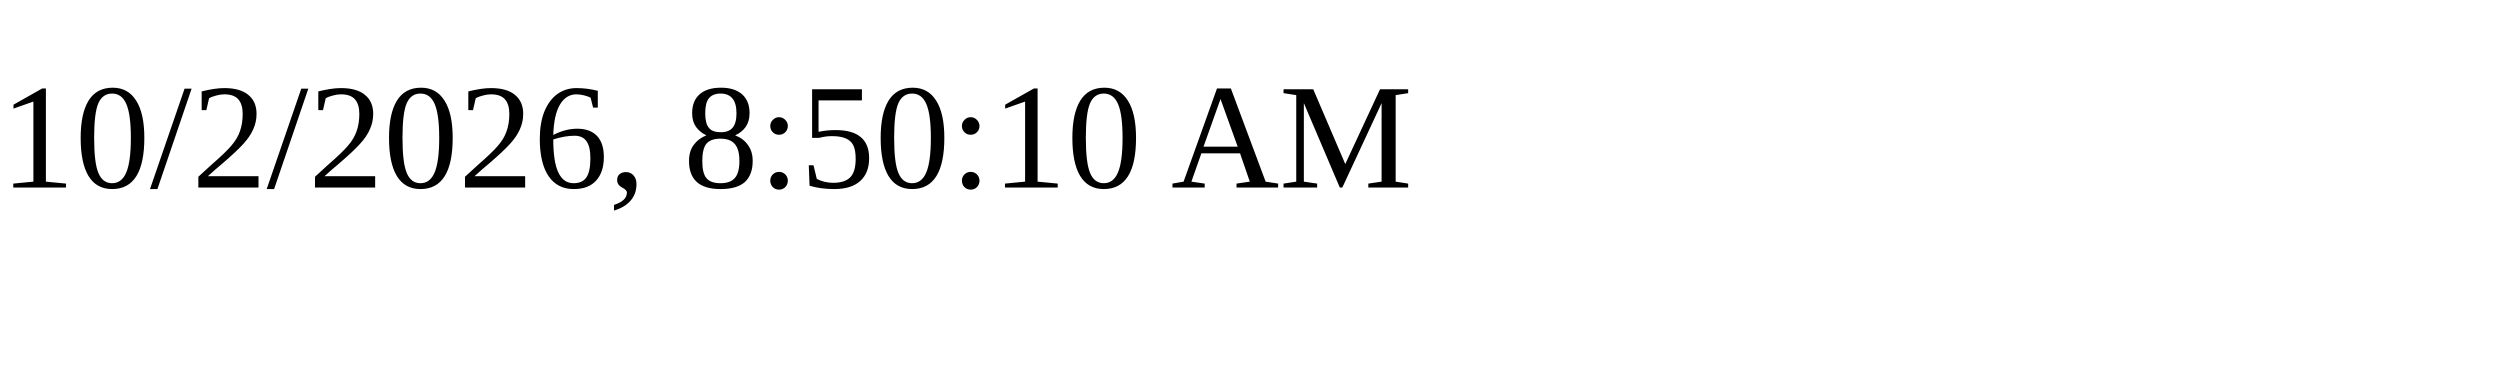
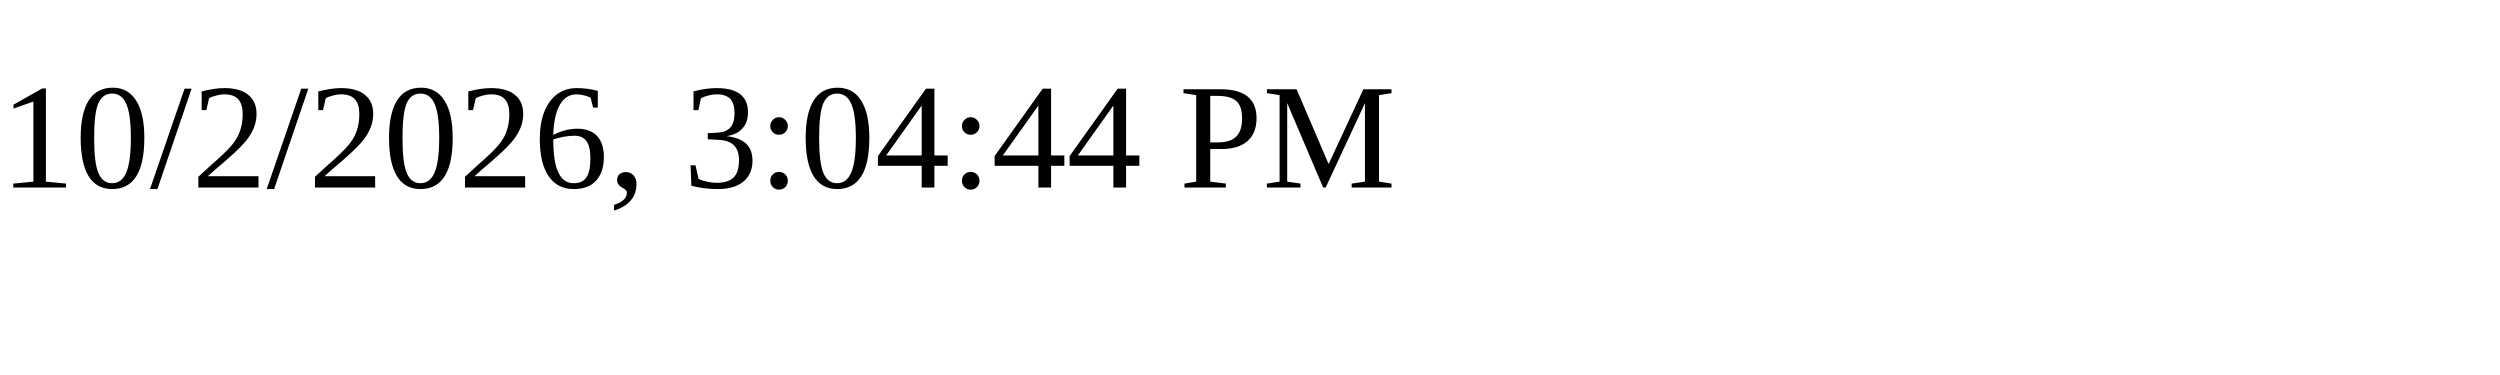
<svg xmlns="http://www.w3.org/2000/svg" height="30" width="200">
-   <text x="0" y="15">10/2/2026, 8:50:10 AM</text>
+   <text x="0" y="15">10/2/2026, 3:04:44 PM</text>
</svg>
